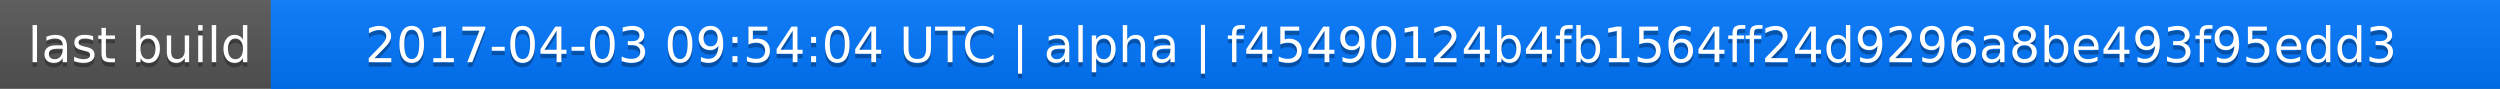
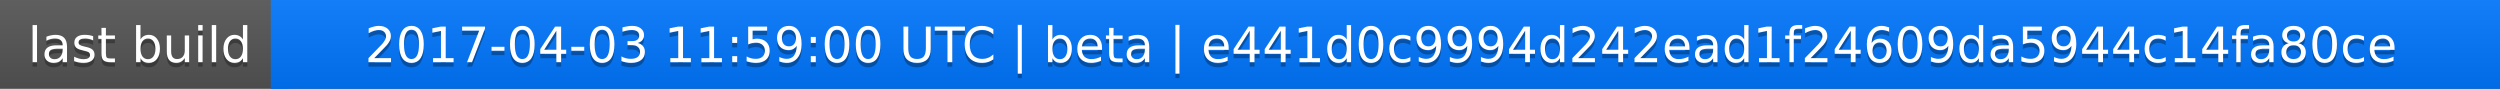
<svg xmlns="http://www.w3.org/2000/svg" width="563" height="20">
  <linearGradient id="a" x2="0" y2="100%">
    <stop offset="0" stop-color="#bbb" stop-opacity=".1" />
    <stop offset="1" stop-opacity=".1" />
  </linearGradient>
  <rect rx="0" width="563" height="20" fill="#555" />
  <rect rx="0" x="61" width="502" height="20" fill="#07f" />
  <path fill="#07f" d="M61 0h4v20h-4z" />
  <rect rx="0" width="563" height="20" fill="url(#a)" />
  <g fill="#fff" text-anchor="middle" font-family="DejaVu Sans,Verdana,Geneva,sans-serif" font-size="11">
    <text x="31.5" y="15" fill="#010101" fill-opacity=".3">last build</text>
    <text x="31.5" y="14">last build</text>
-     <text x="311" y="15" fill="#010101" fill-opacity=".3">2017-04-03 09:54:04 UTC | alpha | f45490124b4fb1564ff24d9296a8be493f95edd3</text>
-     <text x="311" y="14">2017-04-03 09:54:04 UTC | alpha | f45490124b4fb1564ff24d9296a8be493f95edd3</text>
+     <text x="311" y="15" fill="#010101" fill-opacity=".3">2017-04-03 11:59:00 UTC | beta | e441d0c9994d242ead1f24609da5944c14fa80ce</text>
+     <text x="311" y="14">2017-04-03 11:59:00 UTC | beta | e441d0c9994d242ead1f24609da5944c14fa80ce</text>
  </g>
</svg>
